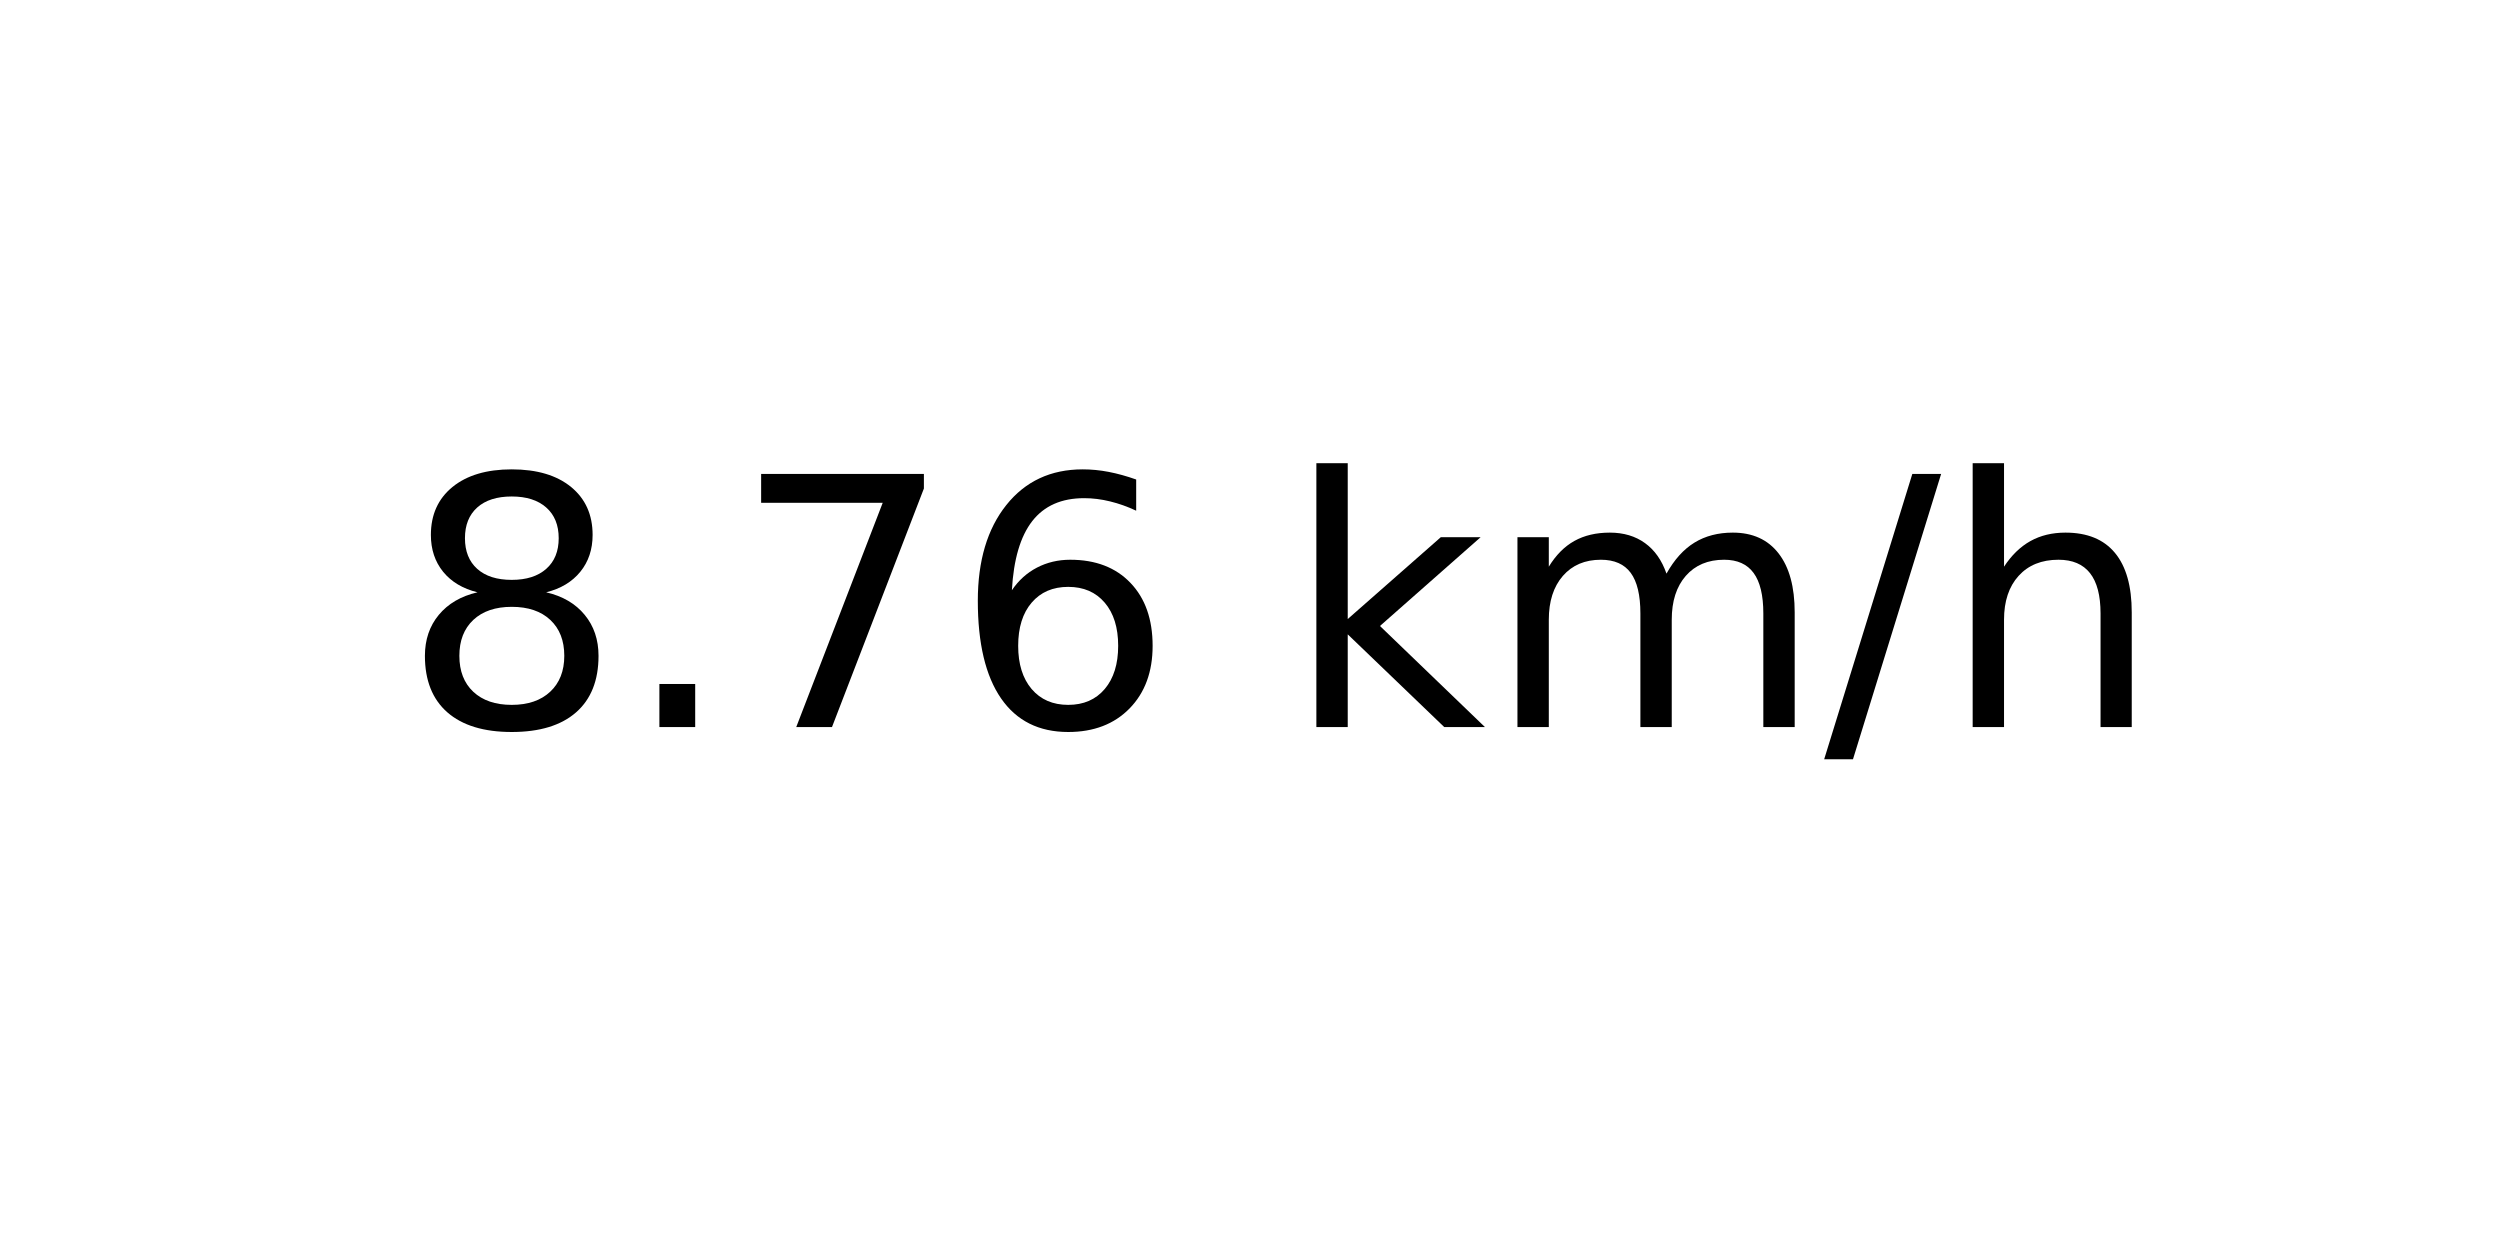
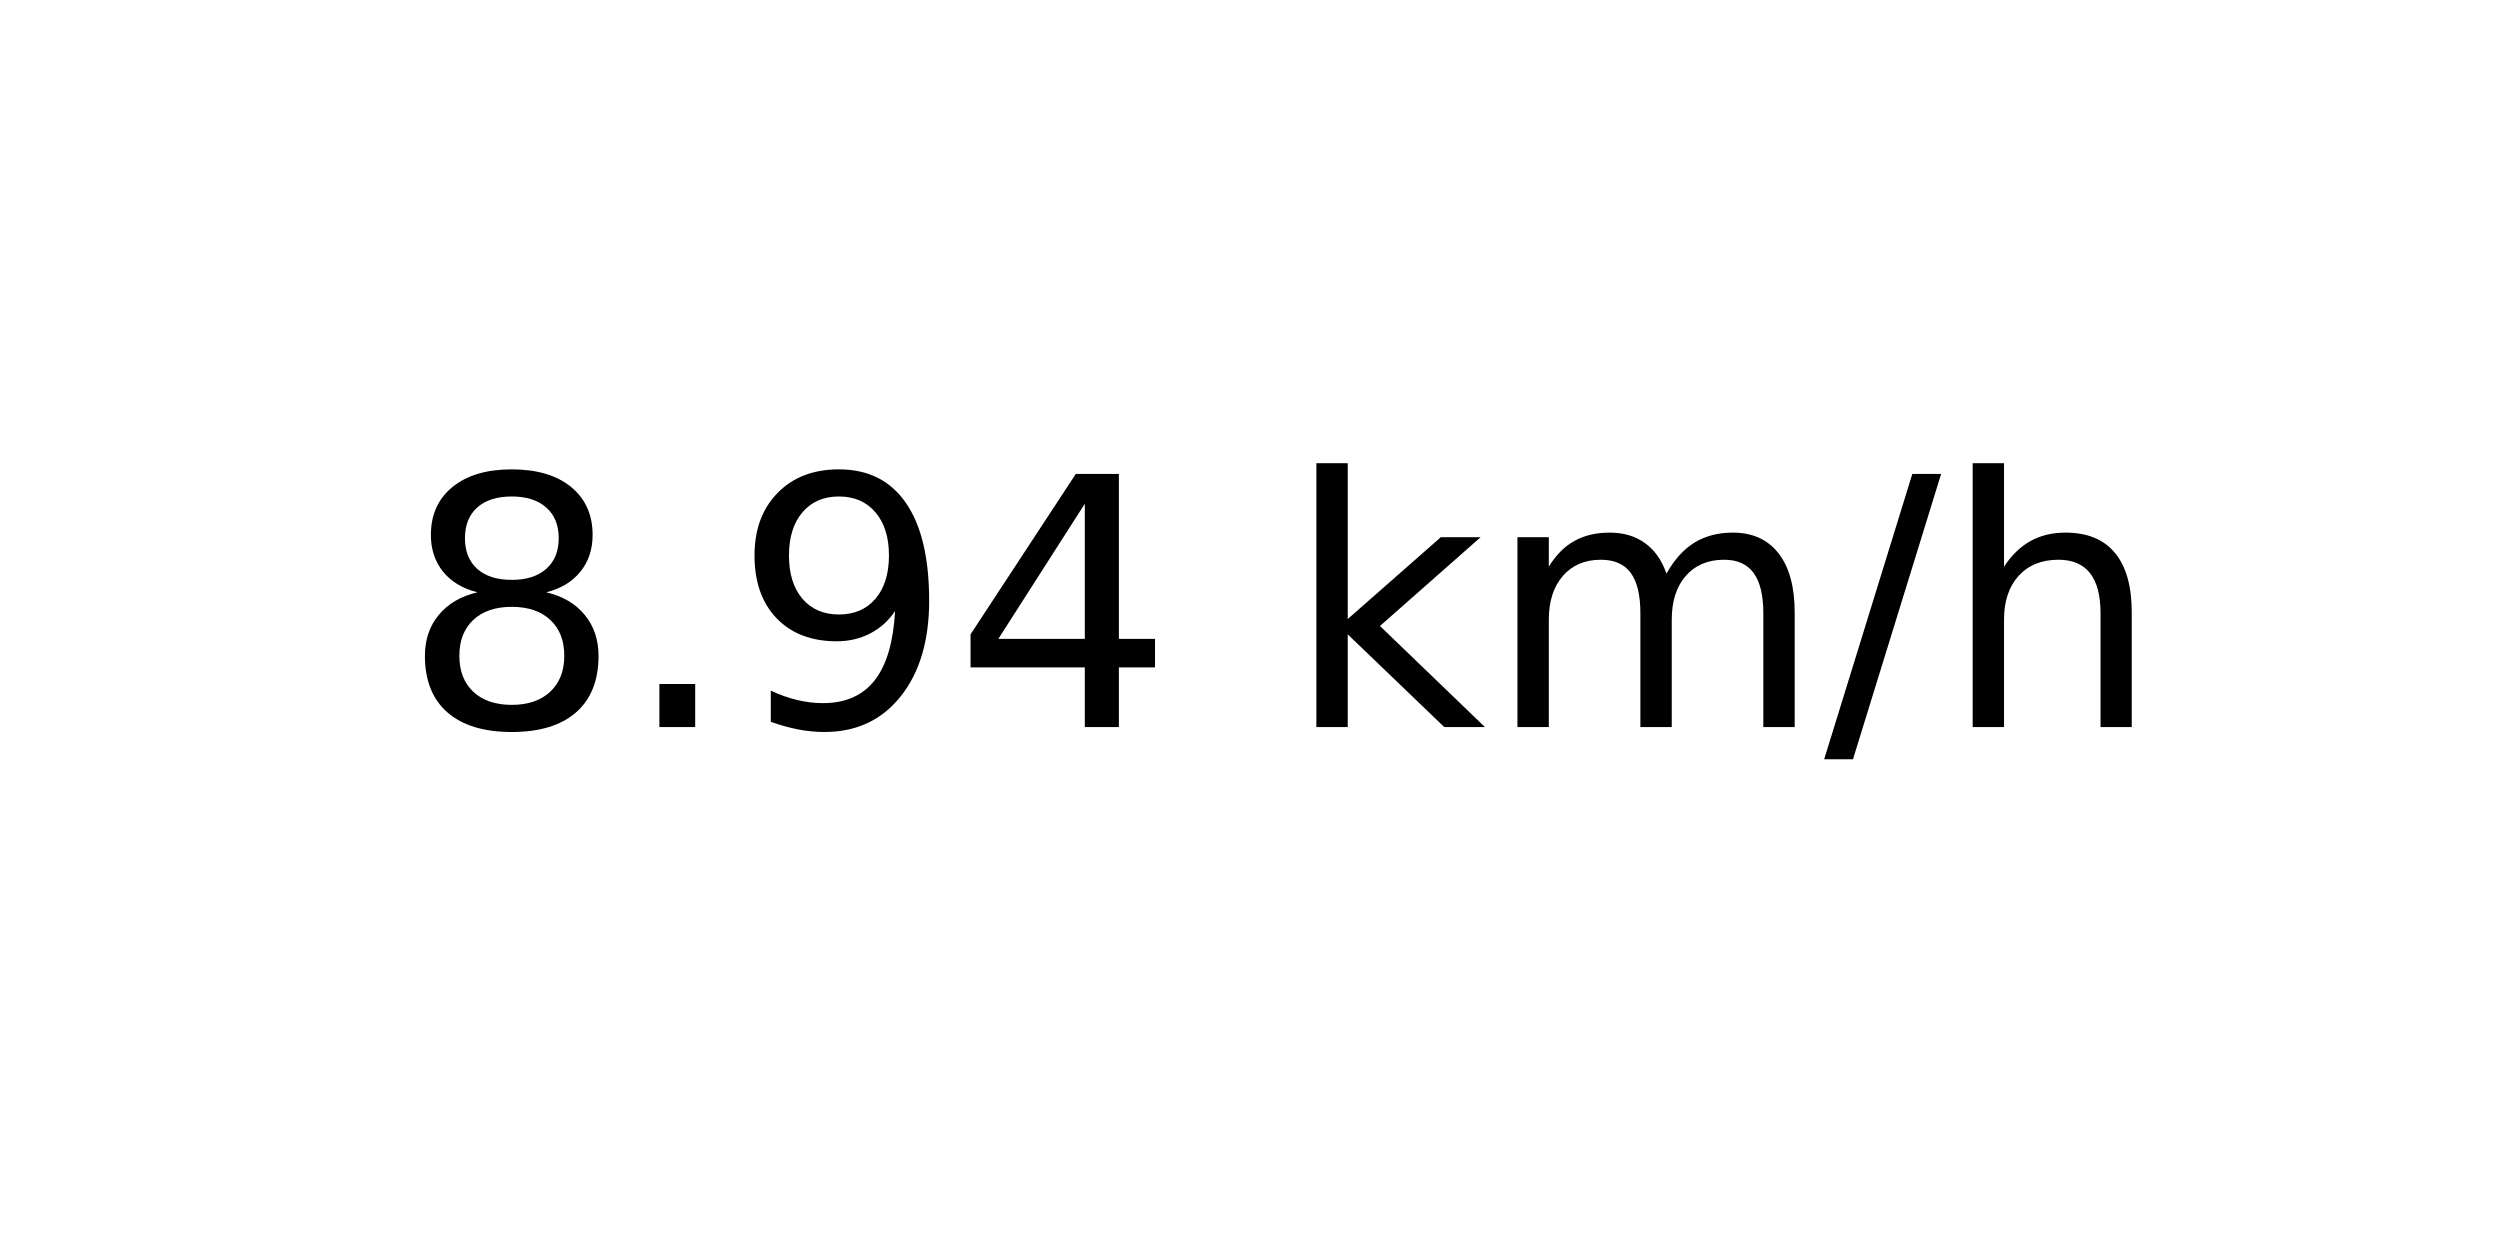
<svg xmlns="http://www.w3.org/2000/svg" xmlns:xlink="http://www.w3.org/1999/xlink" width="72pt" height="36pt" viewBox="0 0 72 36" version="1.1">
  <defs>
    <style type="text/css">*{stroke-linejoin: round; stroke-linecap: butt}</style>
  </defs>
  <g id="figure_1">
    <g id="axes_1">
      <g id="text_1">
        <g transform="translate(11.55937 20.93937) scale(0.1 -0.1)">
          <defs>
            <path id="DejaVuSans-38" d="M 2034 2216  Q 1584 2216 1326 1975  Q 1069 1734 1069 1313  Q 1069 891 1326 650  Q 1584 409 2034 409  Q 2484 409 2743 651  Q 3003 894 3003 1313  Q 3003 1734 2745 1975  Q 2488 2216 2034 2216  z M 1403 2484  Q 997 2584 770 2862  Q 544 3141 544 3541  Q 544 4100 942 4425  Q 1341 4750 2034 4750  Q 2731 4750 3128 4425  Q 3525 4100 3525 3541  Q 3525 3141 3298 2862  Q 3072 2584 2669 2484  Q 3125 2378 3379 2068  Q 3634 1759 3634 1313  Q 3634 634 3220 271  Q 2806 -91 2034 -91  Q 1263 -91 848 271  Q 434 634 434 1313  Q 434 1759 690 2068  Q 947 2378 1403 2484  z M 1172 3481  Q 1172 3119 1398 2916  Q 1625 2713 2034 2713  Q 2441 2713 2670 2916  Q 2900 3119 2900 3481  Q 2900 3844 2670 4047  Q 2441 4250 2034 4250  Q 1625 4250 1398 4047  Q 1172 3844 1172 3481  z " transform="scale(0.015625)" />
            <path id="DejaVuSans-2e" d="M 684 794  L 1344 794  L 1344 0  L 684 0  L 684 794  z " transform="scale(0.015625)" />
-             <path id="DejaVuSans-37" d="M 525 4666  L 3525 4666  L 3525 4397  L 1831 0  L 1172 0  L 2766 4134  L 525 4134  L 525 4666  z " transform="scale(0.015625)" />
-             <path id="DejaVuSans-36" d="M 2113 2584  Q 1688 2584 1439 2293  Q 1191 2003 1191 1497  Q 1191 994 1439 701  Q 1688 409 2113 409  Q 2538 409 2786 701  Q 3034 994 3034 1497  Q 3034 2003 2786 2293  Q 2538 2584 2113 2584  z M 3366 4563  L 3366 3988  Q 3128 4100 2886 4159  Q 2644 4219 2406 4219  Q 1781 4219 1451 3797  Q 1122 3375 1075 2522  Q 1259 2794 1537 2939  Q 1816 3084 2150 3084  Q 2853 3084 3261 2657  Q 3669 2231 3669 1497  Q 3669 778 3244 343  Q 2819 -91 2113 -91  Q 1303 -91 875 529  Q 447 1150 447 2328  Q 447 3434 972 4092  Q 1497 4750 2381 4750  Q 2619 4750 2861 4703  Q 3103 4656 3366 4563  z " transform="scale(0.015625)" />
+             <path id="DejaVuSans-39" d="M 703 97  L 703 672  Q 941 559 1184 500  Q 1428 441 1663 441  Q 2288 441 2617 861  Q 2947 1281 2994 2138  Q 2813 1869 2534 1725  Q 2256 1581 1919 1581  Q 1219 1581 811 2004  Q 403 2428 403 3163  Q 403 3881 828 4315  Q 1253 4750 1959 4750  Q 2769 4750 3195 4129  Q 3622 3509 3622 2328  Q 3622 1225 3098 567  Q 2575 -91 1691 -91  Q 1453 -91 1209 -44  Q 966 3 703 97  z M 1959 2075  Q 2384 2075 2632 2365  Q 2881 2656 2881 3163  Q 2881 3666 2632 3958  Q 2384 4250 1959 4250  Q 1534 4250 1286 3958  Q 1038 3666 1038 3163  Q 1038 2656 1286 2365  Q 1534 2075 1959 2075  z " transform="scale(0.015625)" />
+             <path id="DejaVuSans-34" d="M 2419 4116  L 825 1625  L 2419 1625  L 2419 4116  z M 2253 4666  L 3047 4666  L 3047 1625  L 3713 1625  L 3713 1100  L 3047 1100  L 3047 0  L 2419 0  L 2419 1100  L 313 1100  L 313 1709  L 2253 4666  z " transform="scale(0.015625)" />
            <path id="DejaVuSans-20" transform="scale(0.015625)" />
            <path id="DejaVuSans-6b" d="M 581 4863  L 1159 4863  L 1159 1991  L 2875 3500  L 3609 3500  L 1753 1863  L 3688 0  L 2938 0  L 1159 1709  L 1159 0  L 581 0  L 581 4863  z " transform="scale(0.015625)" />
            <path id="DejaVuSans-6d" d="M 3328 2828  Q 3544 3216 3844 3400  Q 4144 3584 4550 3584  Q 5097 3584 5394 3201  Q 5691 2819 5691 2113  L 5691 0  L 5113 0  L 5113 2094  Q 5113 2597 4934 2840  Q 4756 3084 4391 3084  Q 3944 3084 3684 2787  Q 3425 2491 3425 1978  L 3425 0  L 2847 0  L 2847 2094  Q 2847 2600 2669 2842  Q 2491 3084 2119 3084  Q 1678 3084 1418 2786  Q 1159 2488 1159 1978  L 1159 0  L 581 0  L 581 3500  L 1159 3500  L 1159 2956  Q 1356 3278 1631 3431  Q 1906 3584 2284 3584  Q 2666 3584 2933 3390  Q 3200 3197 3328 2828  z " transform="scale(0.015625)" />
            <path id="DejaVuSans-2f" d="M 1625 4666  L 2156 4666  L 531 -594  L 0 -594  L 1625 4666  z " transform="scale(0.015625)" />
            <path id="DejaVuSans-68" d="M 3513 2113  L 3513 0  L 2938 0  L 2938 2094  Q 2938 2591 2744 2837  Q 2550 3084 2163 3084  Q 1697 3084 1428 2787  Q 1159 2491 1159 1978  L 1159 0  L 581 0  L 581 4863  L 1159 4863  L 1159 2956  Q 1366 3272 1645 3428  Q 1925 3584 2291 3584  Q 2894 3584 3203 3211  Q 3513 2838 3513 2113  z " transform="scale(0.015625)" />
          </defs>
          <use xlink:href="#DejaVuSans-38" />
          <use xlink:href="#DejaVuSans-2e" x="63.623" />
-           <use xlink:href="#DejaVuSans-37" x="95.41" />
-           <use xlink:href="#DejaVuSans-36" x="159.033" />
+           <use xlink:href="#DejaVuSans-39" x="95.41" />
+           <use xlink:href="#DejaVuSans-34" x="159.033" />
          <use xlink:href="#DejaVuSans-20" x="222.656" />
          <use xlink:href="#DejaVuSans-6b" x="254.443" />
          <use xlink:href="#DejaVuSans-6d" x="312.354" />
          <use xlink:href="#DejaVuSans-2f" x="409.766" />
          <use xlink:href="#DejaVuSans-68" x="443.457" />
        </g>
      </g>
    </g>
  </g>
</svg>
